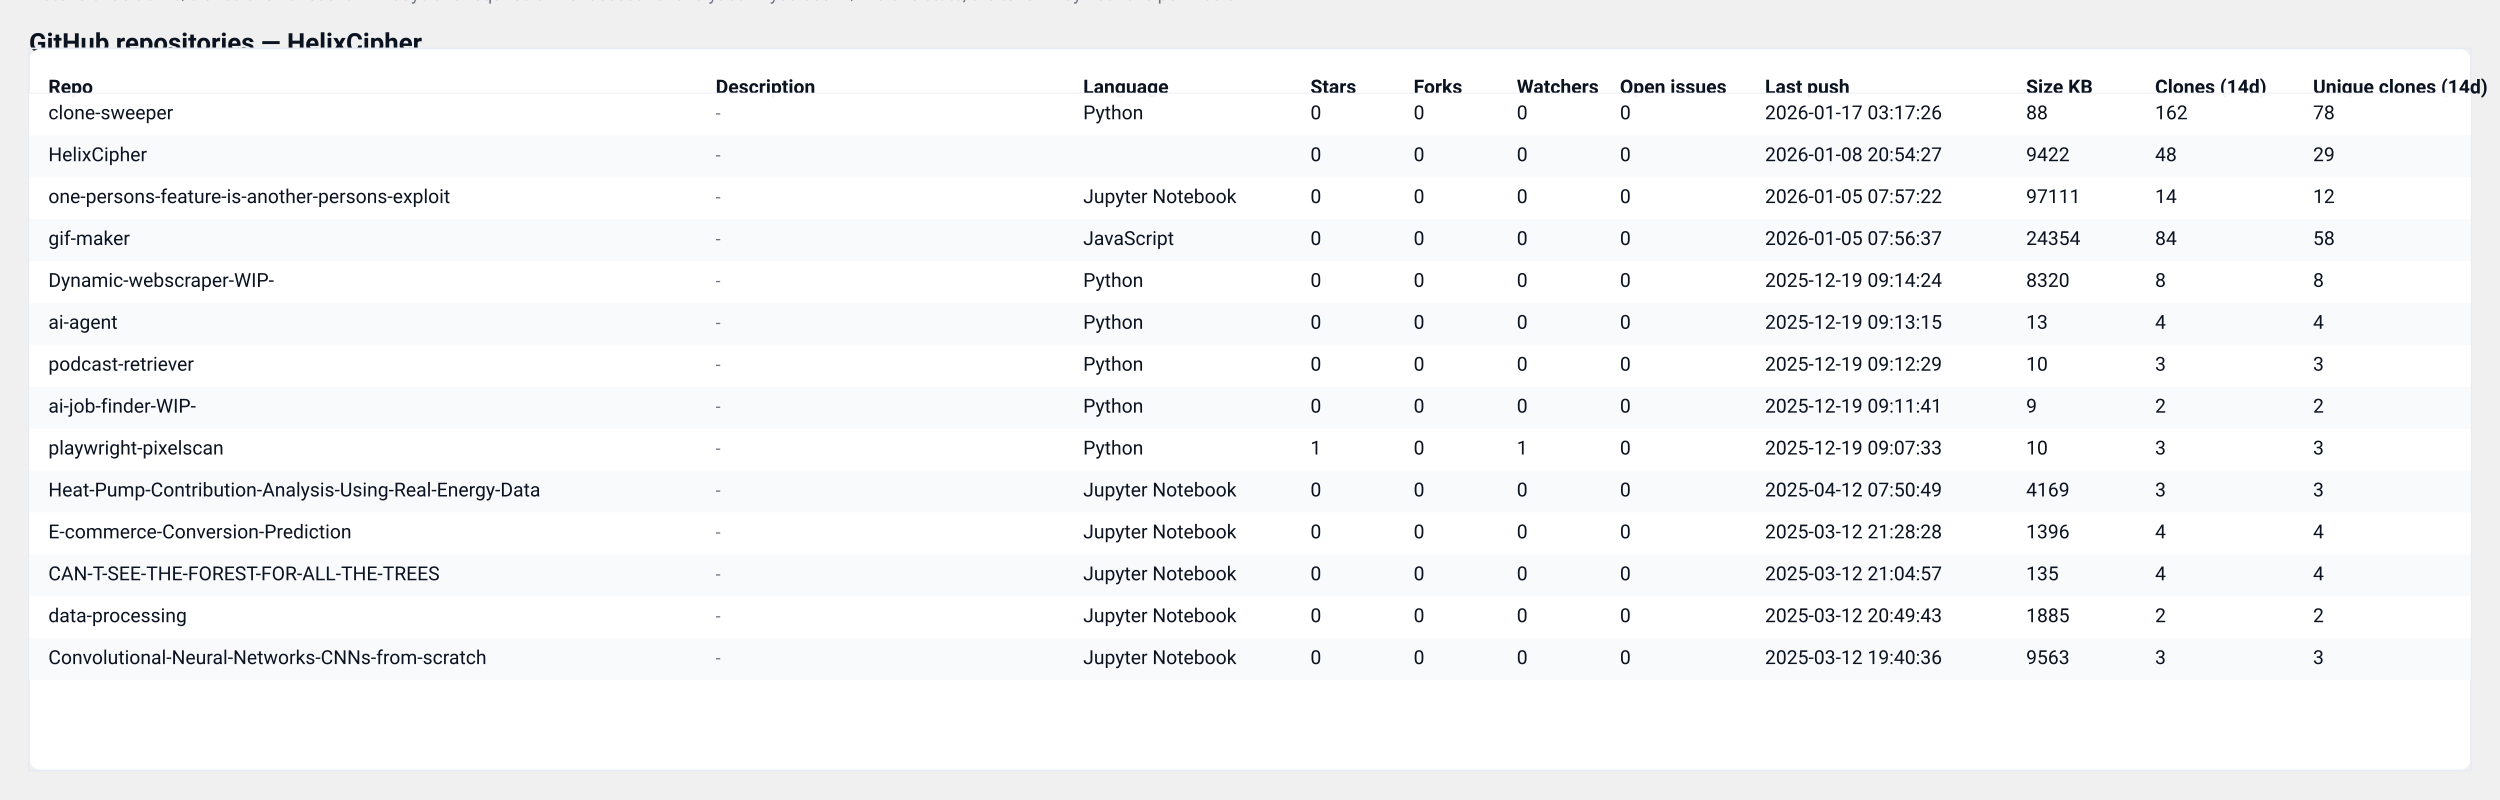
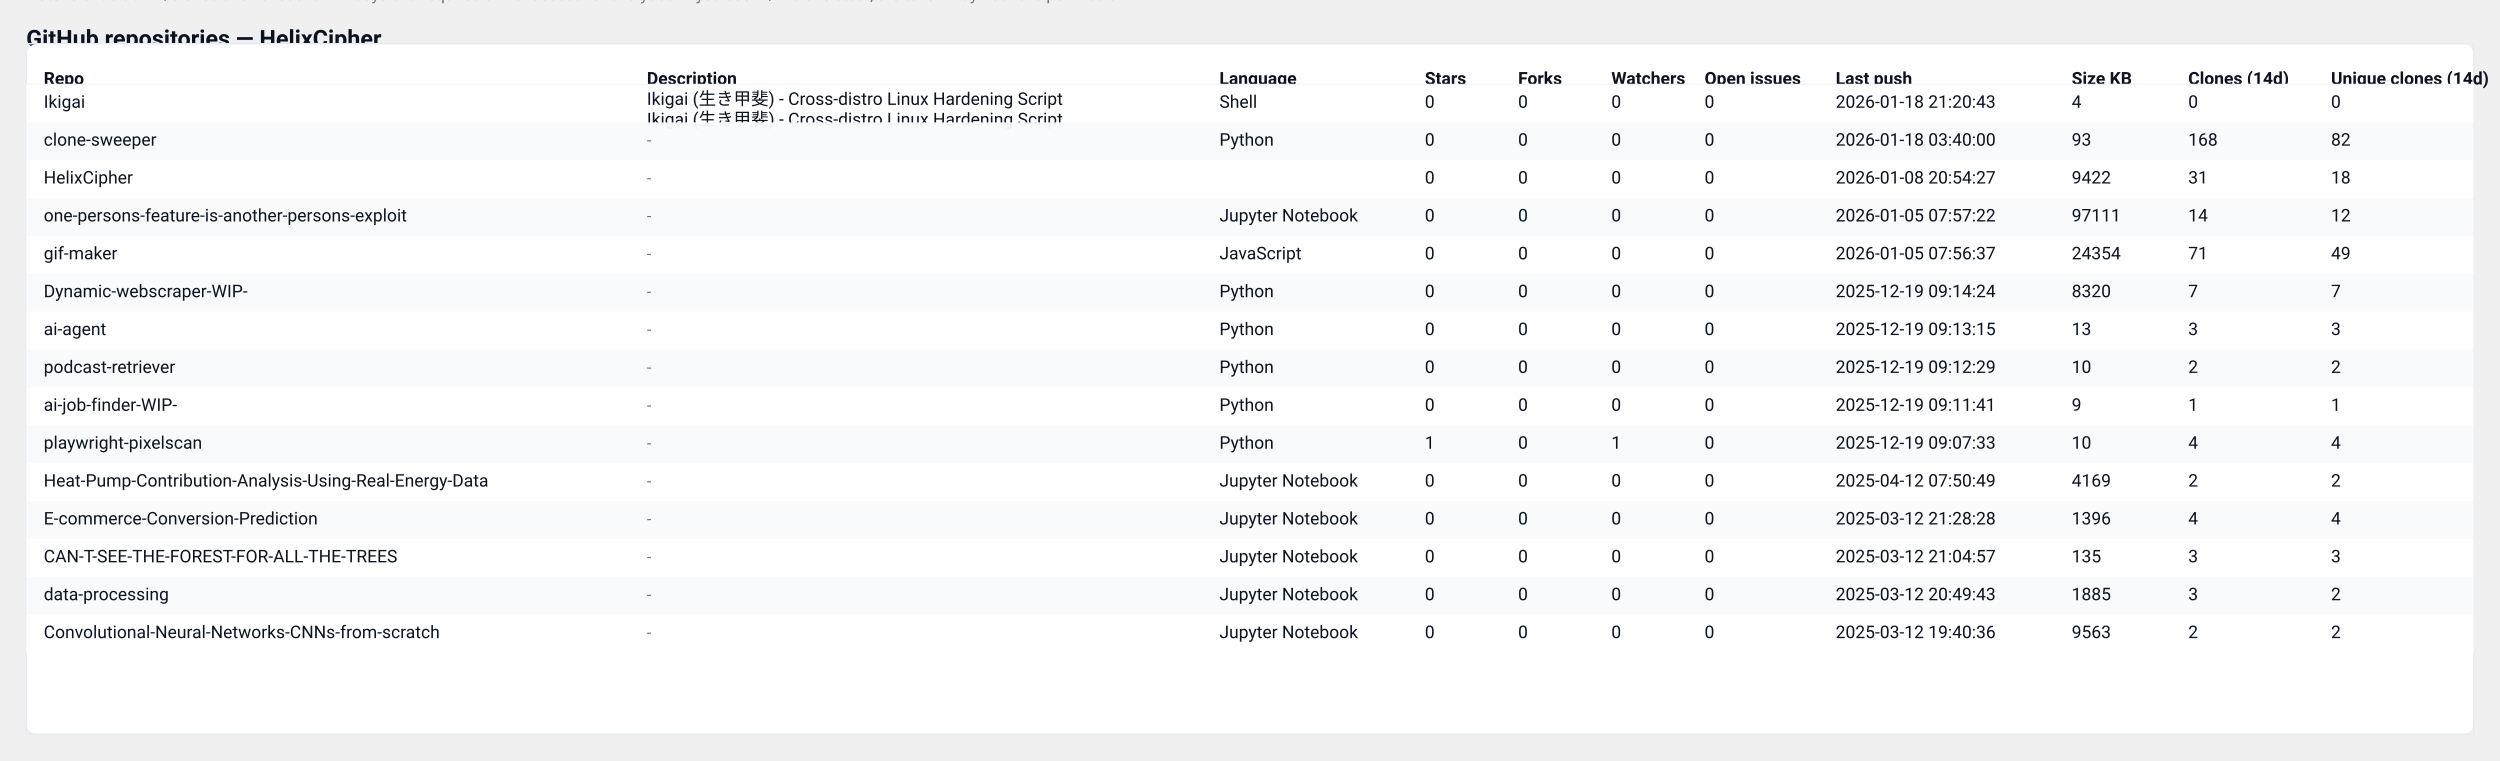
- <svg xmlns="http://www.w3.org/2000/svg" width="1551" height="496" viewBox="0 0 1551 496" role="img" aria-label="GitHub repository clones table">
+ <svg xmlns="http://www.w3.org/2000/svg" width="1716" height="522" viewBox="0 0 1716 522" role="img" aria-label="GitHub repository clones table">
  <style>
  .card { font-family: "Segoe UI", Roboto, "Helvetica Neue", Arial, sans-serif; }
  .title { font-weight:700; font-size:16px; fill: #0b1220; }
  .meta  { font-size:12px; fill:#374151; opacity:0.9; }
  .th    { font-size:12px; font-weight:700; fill:#0b1220; }
  .td    { font-size:12px; fill:#0b1220; }
  .muted { font-size:11px; fill:#6b7280; }
  .row-even { fill: #ffffff; }
  .row-odd  { fill: #f8fafc; }
  .table-border { stroke: #e6eaf2; stroke-width: 1; fill: none; }
  @media (prefers-color-scheme: dark) {
    .title, .meta, .th, .td, .muted { fill: #ffffff; }
    .row-even { fill: #0b1220; }
    .row-odd  { fill: #071026; }
    .table-border { stroke: #0f172a; }
  }
</style>
  <text x="18" y="32" class="title card">GitHub repositories — HelixCipher</text>
-   <text x="18" y="50" class="meta card">Generated: 2026-01-18T03:39:59.741684Z · Mode: Public repos only · Total repos: 14 · Total clones (sum of visible): 344</text>
-   <rect x="18" y="30" width="1515" height="448" rx="8" class="row-even" />
-   <rect x="18" y="30" width="1515" height="448" class="table-border" />
+   <text x="18" y="50" class="meta card">Generated: 2026-01-19T03:43:59.109963Z · Mode: Public repos only · Total repos: 15 · Total clones (sum of visible): 315</text>
+   <rect x="18" y="30" width="1680" height="474" rx="8" class="row-even" />
+   <rect x="18" y="30" width="1680" height="474" class="table-border" />
  <text x="30" y="58" class="th card">Repo</text>
  <text x="444" y="58" class="th card">Description</text>
-   <text x="672" y="58" class="th card">Language</text>
-   <text x="813" y="58" class="th card">Stars</text>
-   <text x="877" y="58" class="th card">Forks</text>
-   <text x="941" y="58" class="th card">Watchers</text>
-   <text x="1005" y="58" class="th card">Open issues</text>
-   <text x="1095" y="58" class="th card">Last push</text>
-   <text x="1257" y="58" class="th card">Size KB</text>
-   <text x="1337" y="58" class="th card">Clones (14d)</text>
-   <text x="1435" y="58" class="th card">Unique clones (14d)</text>
-   <line x1="18" y1="58" x2="1533" y2="58" stroke="#e6eaf2" />
-   <rect x="18" y="58" width="1515" height="26" class="row-even" opacity="0.95" />
-   <text x="30" y="74" class="td card">clone-sweeper</text>
-   <text x="444" y="74" class="muted card">-</text>
-   <text x="672" y="74" class="td card">Python</text>
-   <text x="813" y="74" class="td card">0</text>
-   <text x="877" y="74" class="td card">0</text>
-   <text x="941" y="74" class="td card">0</text>
-   <text x="1005" y="74" class="td card">0</text>
-   <text x="1095" y="74" class="td card">2026-01-17 03:17:26</text>
-   <text x="1257" y="74" class="td card">88</text>
-   <text x="1337" y="74" class="td card">162</text>
-   <text x="1435" y="74" class="td card">78</text>
-   <rect x="18" y="84" width="1515" height="26" class="row-odd" opacity="0.95" />
-   <text x="30" y="100" class="td card">HelixCipher</text>
+   <text x="837" y="58" class="th card">Language</text>
+   <text x="978" y="58" class="th card">Stars</text>
+   <text x="1042" y="58" class="th card">Forks</text>
+   <text x="1106" y="58" class="th card">Watchers</text>
+   <text x="1170" y="58" class="th card">Open issues</text>
+   <text x="1260" y="58" class="th card">Last push</text>
+   <text x="1422" y="58" class="th card">Size KB</text>
+   <text x="1502" y="58" class="th card">Clones (14d)</text>
+   <text x="1600" y="58" class="th card">Unique clones (14d)</text>
+   <line x1="18" y1="58" x2="1698" y2="58" stroke="#e6eaf2" />
+   <rect x="18" y="58" width="1680" height="26" class="row-even" opacity="0.95" />
+   <text x="30" y="74" class="td card">Ikigai</text>
+   <text x="444" y="72" class="td card">Ikigai (生き甲斐) - Cross-distro Linux Hardening Script</text>
+   <text x="444" y="86" class="td card">Ikigai (生き甲斐) - Cross-distro Linux Hardening Script</text>
+   <text x="837" y="74" class="td card">Shell</text>
+   <text x="978" y="74" class="td card">0</text>
+   <text x="1042" y="74" class="td card">0</text>
+   <text x="1106" y="74" class="td card">0</text>
+   <text x="1170" y="74" class="td card">0</text>
+   <text x="1260" y="74" class="td card">2026-01-18 21:20:43</text>
+   <text x="1422" y="74" class="td card">4</text>
+   <text x="1502" y="74" class="td card">0</text>
+   <text x="1600" y="74" class="td card">0</text>
+   <rect x="18" y="84" width="1680" height="26" class="row-odd" opacity="0.95" />
+   <text x="30" y="100" class="td card">clone-sweeper</text>
  <text x="444" y="100" class="muted card">-</text>
-   <text x="672" y="100" class="td card" />
-   <text x="813" y="100" class="td card">0</text>
-   <text x="877" y="100" class="td card">0</text>
-   <text x="941" y="100" class="td card">0</text>
-   <text x="1005" y="100" class="td card">0</text>
-   <text x="1095" y="100" class="td card">2026-01-08 20:54:27</text>
-   <text x="1257" y="100" class="td card">9422</text>
-   <text x="1337" y="100" class="td card">48</text>
-   <text x="1435" y="100" class="td card">29</text>
-   <rect x="18" y="110" width="1515" height="26" class="row-even" opacity="0.95" />
-   <text x="30" y="126" class="td card">one-persons-feature-is-another-persons-exploit</text>
+   <text x="837" y="100" class="td card">Python</text>
+   <text x="978" y="100" class="td card">0</text>
+   <text x="1042" y="100" class="td card">0</text>
+   <text x="1106" y="100" class="td card">0</text>
+   <text x="1170" y="100" class="td card">0</text>
+   <text x="1260" y="100" class="td card">2026-01-18 03:40:00</text>
+   <text x="1422" y="100" class="td card">93</text>
+   <text x="1502" y="100" class="td card">168</text>
+   <text x="1600" y="100" class="td card">82</text>
+   <rect x="18" y="110" width="1680" height="26" class="row-even" opacity="0.95" />
+   <text x="30" y="126" class="td card">HelixCipher</text>
  <text x="444" y="126" class="muted card">-</text>
-   <text x="672" y="126" class="td card">Jupyter Notebook</text>
-   <text x="813" y="126" class="td card">0</text>
-   <text x="877" y="126" class="td card">0</text>
-   <text x="941" y="126" class="td card">0</text>
-   <text x="1005" y="126" class="td card">0</text>
-   <text x="1095" y="126" class="td card">2026-01-05 07:57:22</text>
-   <text x="1257" y="126" class="td card">97111</text>
-   <text x="1337" y="126" class="td card">14</text>
-   <text x="1435" y="126" class="td card">12</text>
-   <rect x="18" y="136" width="1515" height="26" class="row-odd" opacity="0.95" />
-   <text x="30" y="152" class="td card">gif-maker</text>
+   <text x="837" y="126" class="td card" />
+   <text x="978" y="126" class="td card">0</text>
+   <text x="1042" y="126" class="td card">0</text>
+   <text x="1106" y="126" class="td card">0</text>
+   <text x="1170" y="126" class="td card">0</text>
+   <text x="1260" y="126" class="td card">2026-01-08 20:54:27</text>
+   <text x="1422" y="126" class="td card">9422</text>
+   <text x="1502" y="126" class="td card">31</text>
+   <text x="1600" y="126" class="td card">18</text>
+   <rect x="18" y="136" width="1680" height="26" class="row-odd" opacity="0.95" />
+   <text x="30" y="152" class="td card">one-persons-feature-is-another-persons-exploit</text>
  <text x="444" y="152" class="muted card">-</text>
-   <text x="672" y="152" class="td card">JavaScript</text>
-   <text x="813" y="152" class="td card">0</text>
-   <text x="877" y="152" class="td card">0</text>
-   <text x="941" y="152" class="td card">0</text>
-   <text x="1005" y="152" class="td card">0</text>
-   <text x="1095" y="152" class="td card">2026-01-05 07:56:37</text>
-   <text x="1257" y="152" class="td card">24354</text>
-   <text x="1337" y="152" class="td card">84</text>
-   <text x="1435" y="152" class="td card">58</text>
-   <rect x="18" y="162" width="1515" height="26" class="row-even" opacity="0.95" />
-   <text x="30" y="178" class="td card">Dynamic-webscraper-WIP-</text>
+   <text x="837" y="152" class="td card">Jupyter Notebook</text>
+   <text x="978" y="152" class="td card">0</text>
+   <text x="1042" y="152" class="td card">0</text>
+   <text x="1106" y="152" class="td card">0</text>
+   <text x="1170" y="152" class="td card">0</text>
+   <text x="1260" y="152" class="td card">2026-01-05 07:57:22</text>
+   <text x="1422" y="152" class="td card">97111</text>
+   <text x="1502" y="152" class="td card">14</text>
+   <text x="1600" y="152" class="td card">12</text>
+   <rect x="18" y="162" width="1680" height="26" class="row-even" opacity="0.95" />
+   <text x="30" y="178" class="td card">gif-maker</text>
  <text x="444" y="178" class="muted card">-</text>
-   <text x="672" y="178" class="td card">Python</text>
-   <text x="813" y="178" class="td card">0</text>
-   <text x="877" y="178" class="td card">0</text>
-   <text x="941" y="178" class="td card">0</text>
-   <text x="1005" y="178" class="td card">0</text>
-   <text x="1095" y="178" class="td card">2025-12-19 09:14:24</text>
-   <text x="1257" y="178" class="td card">8320</text>
-   <text x="1337" y="178" class="td card">8</text>
-   <text x="1435" y="178" class="td card">8</text>
-   <rect x="18" y="188" width="1515" height="26" class="row-odd" opacity="0.95" />
-   <text x="30" y="204" class="td card">ai-agent</text>
+   <text x="837" y="178" class="td card">JavaScript</text>
+   <text x="978" y="178" class="td card">0</text>
+   <text x="1042" y="178" class="td card">0</text>
+   <text x="1106" y="178" class="td card">0</text>
+   <text x="1170" y="178" class="td card">0</text>
+   <text x="1260" y="178" class="td card">2026-01-05 07:56:37</text>
+   <text x="1422" y="178" class="td card">24354</text>
+   <text x="1502" y="178" class="td card">71</text>
+   <text x="1600" y="178" class="td card">49</text>
+   <rect x="18" y="188" width="1680" height="26" class="row-odd" opacity="0.95" />
+   <text x="30" y="204" class="td card">Dynamic-webscraper-WIP-</text>
  <text x="444" y="204" class="muted card">-</text>
-   <text x="672" y="204" class="td card">Python</text>
-   <text x="813" y="204" class="td card">0</text>
-   <text x="877" y="204" class="td card">0</text>
-   <text x="941" y="204" class="td card">0</text>
-   <text x="1005" y="204" class="td card">0</text>
-   <text x="1095" y="204" class="td card">2025-12-19 09:13:15</text>
-   <text x="1257" y="204" class="td card">13</text>
-   <text x="1337" y="204" class="td card">4</text>
-   <text x="1435" y="204" class="td card">4</text>
-   <rect x="18" y="214" width="1515" height="26" class="row-even" opacity="0.95" />
-   <text x="30" y="230" class="td card">podcast-retriever</text>
+   <text x="837" y="204" class="td card">Python</text>
+   <text x="978" y="204" class="td card">0</text>
+   <text x="1042" y="204" class="td card">0</text>
+   <text x="1106" y="204" class="td card">0</text>
+   <text x="1170" y="204" class="td card">0</text>
+   <text x="1260" y="204" class="td card">2025-12-19 09:14:24</text>
+   <text x="1422" y="204" class="td card">8320</text>
+   <text x="1502" y="204" class="td card">7</text>
+   <text x="1600" y="204" class="td card">7</text>
+   <rect x="18" y="214" width="1680" height="26" class="row-even" opacity="0.95" />
+   <text x="30" y="230" class="td card">ai-agent</text>
  <text x="444" y="230" class="muted card">-</text>
-   <text x="672" y="230" class="td card">Python</text>
-   <text x="813" y="230" class="td card">0</text>
-   <text x="877" y="230" class="td card">0</text>
-   <text x="941" y="230" class="td card">0</text>
-   <text x="1005" y="230" class="td card">0</text>
-   <text x="1095" y="230" class="td card">2025-12-19 09:12:29</text>
-   <text x="1257" y="230" class="td card">10</text>
-   <text x="1337" y="230" class="td card">3</text>
-   <text x="1435" y="230" class="td card">3</text>
-   <rect x="18" y="240" width="1515" height="26" class="row-odd" opacity="0.95" />
-   <text x="30" y="256" class="td card">ai-job-finder-WIP-</text>
+   <text x="837" y="230" class="td card">Python</text>
+   <text x="978" y="230" class="td card">0</text>
+   <text x="1042" y="230" class="td card">0</text>
+   <text x="1106" y="230" class="td card">0</text>
+   <text x="1170" y="230" class="td card">0</text>
+   <text x="1260" y="230" class="td card">2025-12-19 09:13:15</text>
+   <text x="1422" y="230" class="td card">13</text>
+   <text x="1502" y="230" class="td card">3</text>
+   <text x="1600" y="230" class="td card">3</text>
+   <rect x="18" y="240" width="1680" height="26" class="row-odd" opacity="0.95" />
+   <text x="30" y="256" class="td card">podcast-retriever</text>
  <text x="444" y="256" class="muted card">-</text>
-   <text x="672" y="256" class="td card">Python</text>
-   <text x="813" y="256" class="td card">0</text>
-   <text x="877" y="256" class="td card">0</text>
-   <text x="941" y="256" class="td card">0</text>
-   <text x="1005" y="256" class="td card">0</text>
-   <text x="1095" y="256" class="td card">2025-12-19 09:11:41</text>
-   <text x="1257" y="256" class="td card">9</text>
-   <text x="1337" y="256" class="td card">2</text>
-   <text x="1435" y="256" class="td card">2</text>
-   <rect x="18" y="266" width="1515" height="26" class="row-even" opacity="0.95" />
-   <text x="30" y="282" class="td card">playwright-pixelscan</text>
+   <text x="837" y="256" class="td card">Python</text>
+   <text x="978" y="256" class="td card">0</text>
+   <text x="1042" y="256" class="td card">0</text>
+   <text x="1106" y="256" class="td card">0</text>
+   <text x="1170" y="256" class="td card">0</text>
+   <text x="1260" y="256" class="td card">2025-12-19 09:12:29</text>
+   <text x="1422" y="256" class="td card">10</text>
+   <text x="1502" y="256" class="td card">2</text>
+   <text x="1600" y="256" class="td card">2</text>
+   <rect x="18" y="266" width="1680" height="26" class="row-even" opacity="0.95" />
+   <text x="30" y="282" class="td card">ai-job-finder-WIP-</text>
  <text x="444" y="282" class="muted card">-</text>
-   <text x="672" y="282" class="td card">Python</text>
-   <text x="813" y="282" class="td card">1</text>
-   <text x="877" y="282" class="td card">0</text>
-   <text x="941" y="282" class="td card">1</text>
-   <text x="1005" y="282" class="td card">0</text>
-   <text x="1095" y="282" class="td card">2025-12-19 09:07:33</text>
-   <text x="1257" y="282" class="td card">10</text>
-   <text x="1337" y="282" class="td card">3</text>
-   <text x="1435" y="282" class="td card">3</text>
-   <rect x="18" y="292" width="1515" height="26" class="row-odd" opacity="0.95" />
-   <text x="30" y="308" class="td card">Heat-Pump-Contribution-Analysis-Using-Real-Energy-Data</text>
+   <text x="837" y="282" class="td card">Python</text>
+   <text x="978" y="282" class="td card">0</text>
+   <text x="1042" y="282" class="td card">0</text>
+   <text x="1106" y="282" class="td card">0</text>
+   <text x="1170" y="282" class="td card">0</text>
+   <text x="1260" y="282" class="td card">2025-12-19 09:11:41</text>
+   <text x="1422" y="282" class="td card">9</text>
+   <text x="1502" y="282" class="td card">1</text>
+   <text x="1600" y="282" class="td card">1</text>
+   <rect x="18" y="292" width="1680" height="26" class="row-odd" opacity="0.95" />
+   <text x="30" y="308" class="td card">playwright-pixelscan</text>
  <text x="444" y="308" class="muted card">-</text>
-   <text x="672" y="308" class="td card">Jupyter Notebook</text>
-   <text x="813" y="308" class="td card">0</text>
-   <text x="877" y="308" class="td card">0</text>
-   <text x="941" y="308" class="td card">0</text>
-   <text x="1005" y="308" class="td card">0</text>
-   <text x="1095" y="308" class="td card">2025-04-12 07:50:49</text>
-   <text x="1257" y="308" class="td card">4169</text>
-   <text x="1337" y="308" class="td card">3</text>
-   <text x="1435" y="308" class="td card">3</text>
-   <rect x="18" y="318" width="1515" height="26" class="row-even" opacity="0.95" />
-   <text x="30" y="334" class="td card">E-commerce-Conversion-Prediction</text>
+   <text x="837" y="308" class="td card">Python</text>
+   <text x="978" y="308" class="td card">1</text>
+   <text x="1042" y="308" class="td card">0</text>
+   <text x="1106" y="308" class="td card">1</text>
+   <text x="1170" y="308" class="td card">0</text>
+   <text x="1260" y="308" class="td card">2025-12-19 09:07:33</text>
+   <text x="1422" y="308" class="td card">10</text>
+   <text x="1502" y="308" class="td card">4</text>
+   <text x="1600" y="308" class="td card">4</text>
+   <rect x="18" y="318" width="1680" height="26" class="row-even" opacity="0.95" />
+   <text x="30" y="334" class="td card">Heat-Pump-Contribution-Analysis-Using-Real-Energy-Data</text>
  <text x="444" y="334" class="muted card">-</text>
-   <text x="672" y="334" class="td card">Jupyter Notebook</text>
-   <text x="813" y="334" class="td card">0</text>
-   <text x="877" y="334" class="td card">0</text>
-   <text x="941" y="334" class="td card">0</text>
-   <text x="1005" y="334" class="td card">0</text>
-   <text x="1095" y="334" class="td card">2025-03-12 21:28:28</text>
-   <text x="1257" y="334" class="td card">1396</text>
-   <text x="1337" y="334" class="td card">4</text>
-   <text x="1435" y="334" class="td card">4</text>
-   <rect x="18" y="344" width="1515" height="26" class="row-odd" opacity="0.95" />
-   <text x="30" y="360" class="td card">CAN-T-SEE-THE-FOREST-FOR-ALL-THE-TREES</text>
+   <text x="837" y="334" class="td card">Jupyter Notebook</text>
+   <text x="978" y="334" class="td card">0</text>
+   <text x="1042" y="334" class="td card">0</text>
+   <text x="1106" y="334" class="td card">0</text>
+   <text x="1170" y="334" class="td card">0</text>
+   <text x="1260" y="334" class="td card">2025-04-12 07:50:49</text>
+   <text x="1422" y="334" class="td card">4169</text>
+   <text x="1502" y="334" class="td card">2</text>
+   <text x="1600" y="334" class="td card">2</text>
+   <rect x="18" y="344" width="1680" height="26" class="row-odd" opacity="0.95" />
+   <text x="30" y="360" class="td card">E-commerce-Conversion-Prediction</text>
  <text x="444" y="360" class="muted card">-</text>
-   <text x="672" y="360" class="td card">Jupyter Notebook</text>
-   <text x="813" y="360" class="td card">0</text>
-   <text x="877" y="360" class="td card">0</text>
-   <text x="941" y="360" class="td card">0</text>
-   <text x="1005" y="360" class="td card">0</text>
-   <text x="1095" y="360" class="td card">2025-03-12 21:04:57</text>
-   <text x="1257" y="360" class="td card">135</text>
-   <text x="1337" y="360" class="td card">4</text>
-   <text x="1435" y="360" class="td card">4</text>
-   <rect x="18" y="370" width="1515" height="26" class="row-even" opacity="0.95" />
-   <text x="30" y="386" class="td card">data-processing</text>
+   <text x="837" y="360" class="td card">Jupyter Notebook</text>
+   <text x="978" y="360" class="td card">0</text>
+   <text x="1042" y="360" class="td card">0</text>
+   <text x="1106" y="360" class="td card">0</text>
+   <text x="1170" y="360" class="td card">0</text>
+   <text x="1260" y="360" class="td card">2025-03-12 21:28:28</text>
+   <text x="1422" y="360" class="td card">1396</text>
+   <text x="1502" y="360" class="td card">4</text>
+   <text x="1600" y="360" class="td card">4</text>
+   <rect x="18" y="370" width="1680" height="26" class="row-even" opacity="0.95" />
+   <text x="30" y="386" class="td card">CAN-T-SEE-THE-FOREST-FOR-ALL-THE-TREES</text>
  <text x="444" y="386" class="muted card">-</text>
-   <text x="672" y="386" class="td card">Jupyter Notebook</text>
-   <text x="813" y="386" class="td card">0</text>
-   <text x="877" y="386" class="td card">0</text>
-   <text x="941" y="386" class="td card">0</text>
-   <text x="1005" y="386" class="td card">0</text>
-   <text x="1095" y="386" class="td card">2025-03-12 20:49:43</text>
-   <text x="1257" y="386" class="td card">1885</text>
-   <text x="1337" y="386" class="td card">2</text>
-   <text x="1435" y="386" class="td card">2</text>
-   <rect x="18" y="396" width="1515" height="26" class="row-odd" opacity="0.95" />
-   <text x="30" y="412" class="td card">Convolutional-Neural-Networks-CNNs-from-scratch</text>
+   <text x="837" y="386" class="td card">Jupyter Notebook</text>
+   <text x="978" y="386" class="td card">0</text>
+   <text x="1042" y="386" class="td card">0</text>
+   <text x="1106" y="386" class="td card">0</text>
+   <text x="1170" y="386" class="td card">0</text>
+   <text x="1260" y="386" class="td card">2025-03-12 21:04:57</text>
+   <text x="1422" y="386" class="td card">135</text>
+   <text x="1502" y="386" class="td card">3</text>
+   <text x="1600" y="386" class="td card">3</text>
+   <rect x="18" y="396" width="1680" height="26" class="row-odd" opacity="0.95" />
+   <text x="30" y="412" class="td card">data-processing</text>
  <text x="444" y="412" class="muted card">-</text>
-   <text x="672" y="412" class="td card">Jupyter Notebook</text>
-   <text x="813" y="412" class="td card">0</text>
-   <text x="877" y="412" class="td card">0</text>
-   <text x="941" y="412" class="td card">0</text>
-   <text x="1005" y="412" class="td card">0</text>
-   <text x="1095" y="412" class="td card">2025-03-12 19:40:36</text>
-   <text x="1257" y="412" class="td card">9563</text>
-   <text x="1337" y="412" class="td card">3</text>
-   <text x="1435" y="412" class="td card">3</text>
+   <text x="837" y="412" class="td card">Jupyter Notebook</text>
+   <text x="978" y="412" class="td card">0</text>
+   <text x="1042" y="412" class="td card">0</text>
+   <text x="1106" y="412" class="td card">0</text>
+   <text x="1170" y="412" class="td card">0</text>
+   <text x="1260" y="412" class="td card">2025-03-12 20:49:43</text>
+   <text x="1422" y="412" class="td card">1885</text>
+   <text x="1502" y="412" class="td card">3</text>
+   <text x="1600" y="412" class="td card">2</text>
+   <rect x="18" y="422" width="1680" height="26" class="row-even" opacity="0.95" />
+   <text x="30" y="438" class="td card">Convolutional-Neural-Networks-CNNs-from-scratch</text>
+   <text x="444" y="438" class="muted card">-</text>
+   <text x="837" y="438" class="td card">Jupyter Notebook</text>
+   <text x="978" y="438" class="td card">0</text>
+   <text x="1042" y="438" class="td card">0</text>
+   <text x="1106" y="438" class="td card">0</text>
+   <text x="1170" y="438" class="td card">0</text>
+   <text x="1260" y="438" class="td card">2025-03-12 19:40:36</text>
+   <text x="1422" y="438" class="td card">9563</text>
+   <text x="1502" y="438" class="td card">2</text>
+   <text x="1600" y="438" class="td card">2</text>
  <text x="18" y="" class="muted card">Note: GitHub traffic/clones shows recent ~14 days and requires owner access for analytics. If you see 'N/A' clone stats, the token may not have permission.</text>
</svg>
